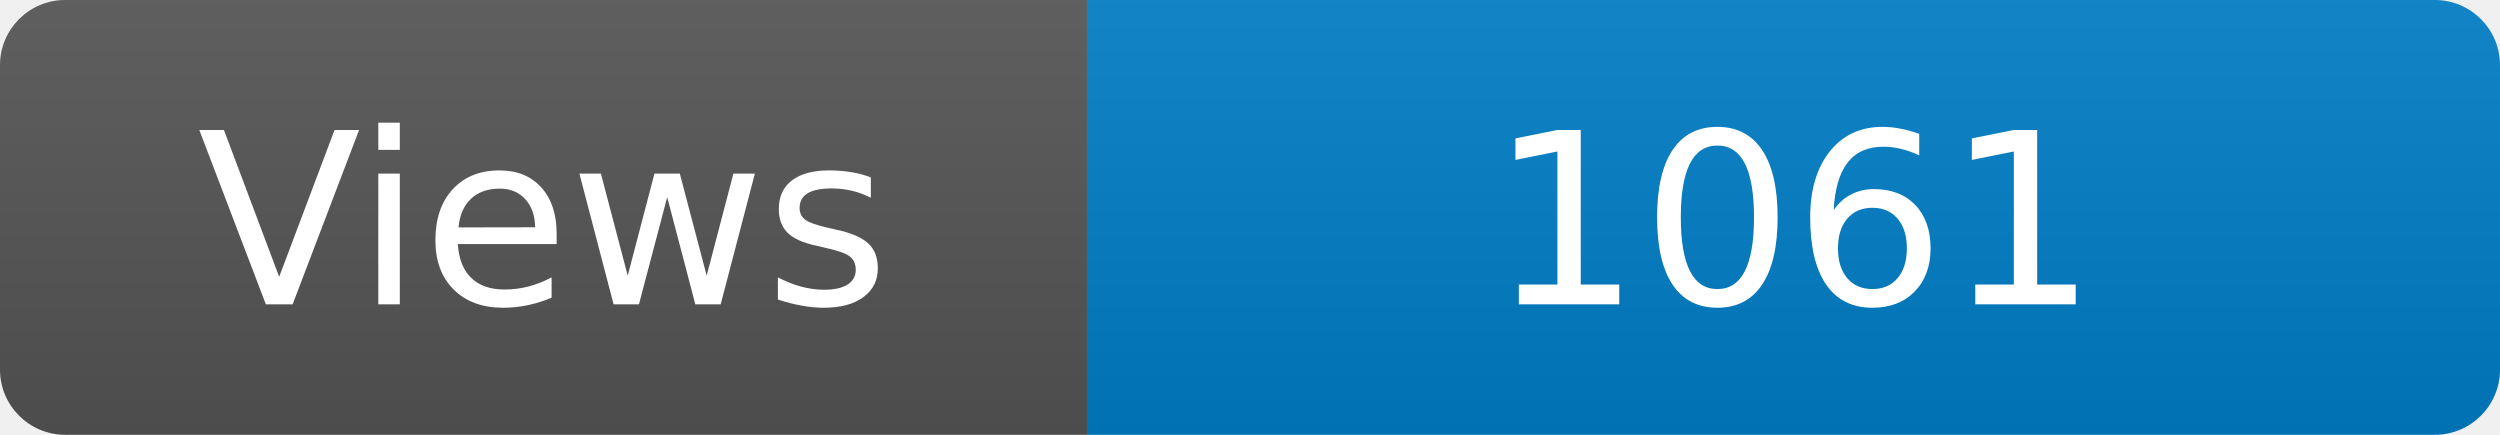
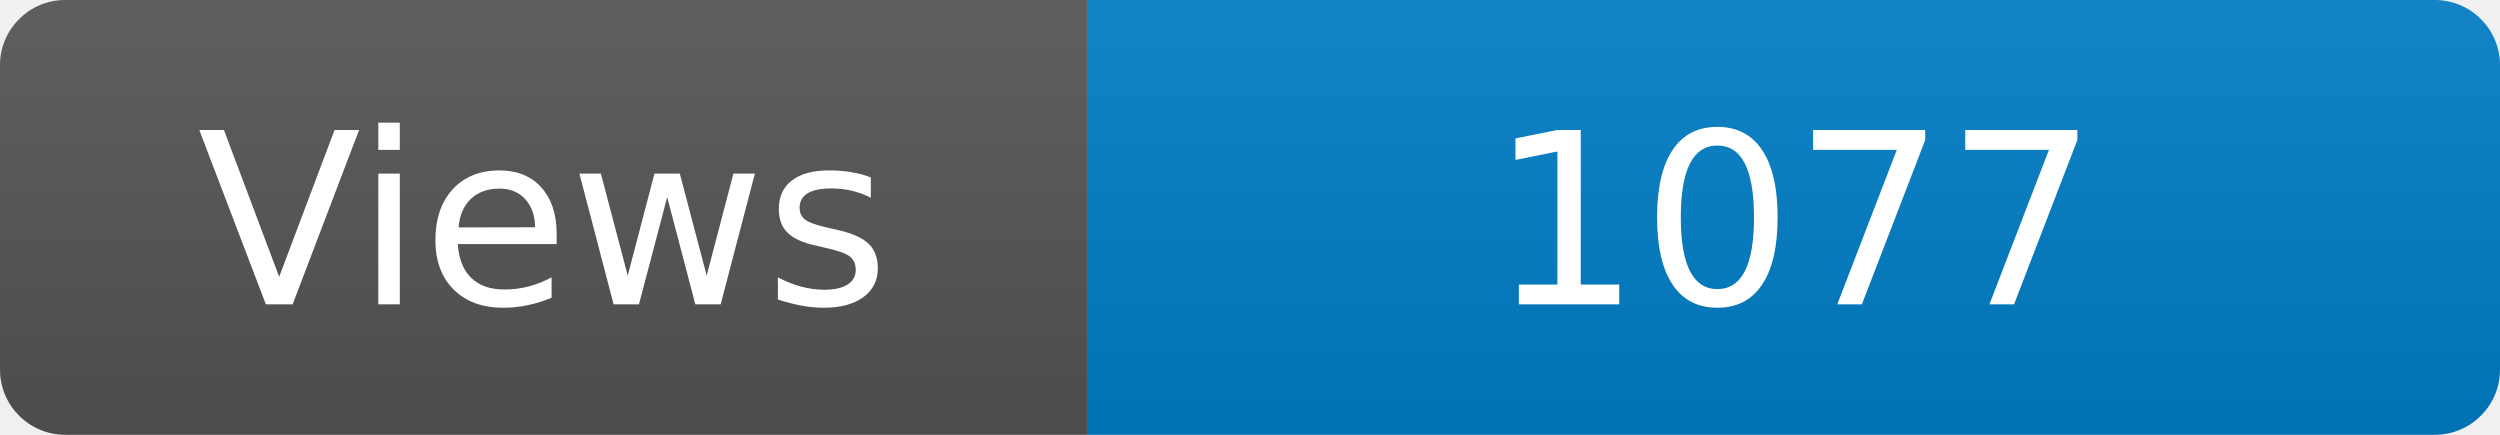
<svg xmlns="http://www.w3.org/2000/svg" width="115" height="20" role="img" aria-label="Maintained?: yes">
  <linearGradient id="s" x2="0" y2="100%">
    <stop offset="0" stop-color="#bbb" stop-opacity=".1" />
    <stop offset="1" stop-opacity=".1" />
  </linearGradient>
  <clipPath id="r">
    <rect width="115" height="20" rx="3" fill="#fff" />
  </clipPath>
  <g clip-path="url(#r)">
    <rect width="50" height="20" fill="#555" />
    <rect x="50" width="160" height="20" fill="#007ec6" />
    <rect width="115" height="20" fill="url(#s)" />
  </g>
  <g fill="#fff" text-anchor="middle" font-family="Verdana,Geneva,DejaVu Sans,sans-serif" font-size="110">
    <text x="250" y="140" transform="scale(.1)" fill="#fff">Views</text>
-     <text x="825" y="140" transform="scale(.1)" fill="#fff">1061</text>
+     <text x="825" y="140" transform="scale(.1)" fill="#fff">1077</text>
  </g>
</svg>
